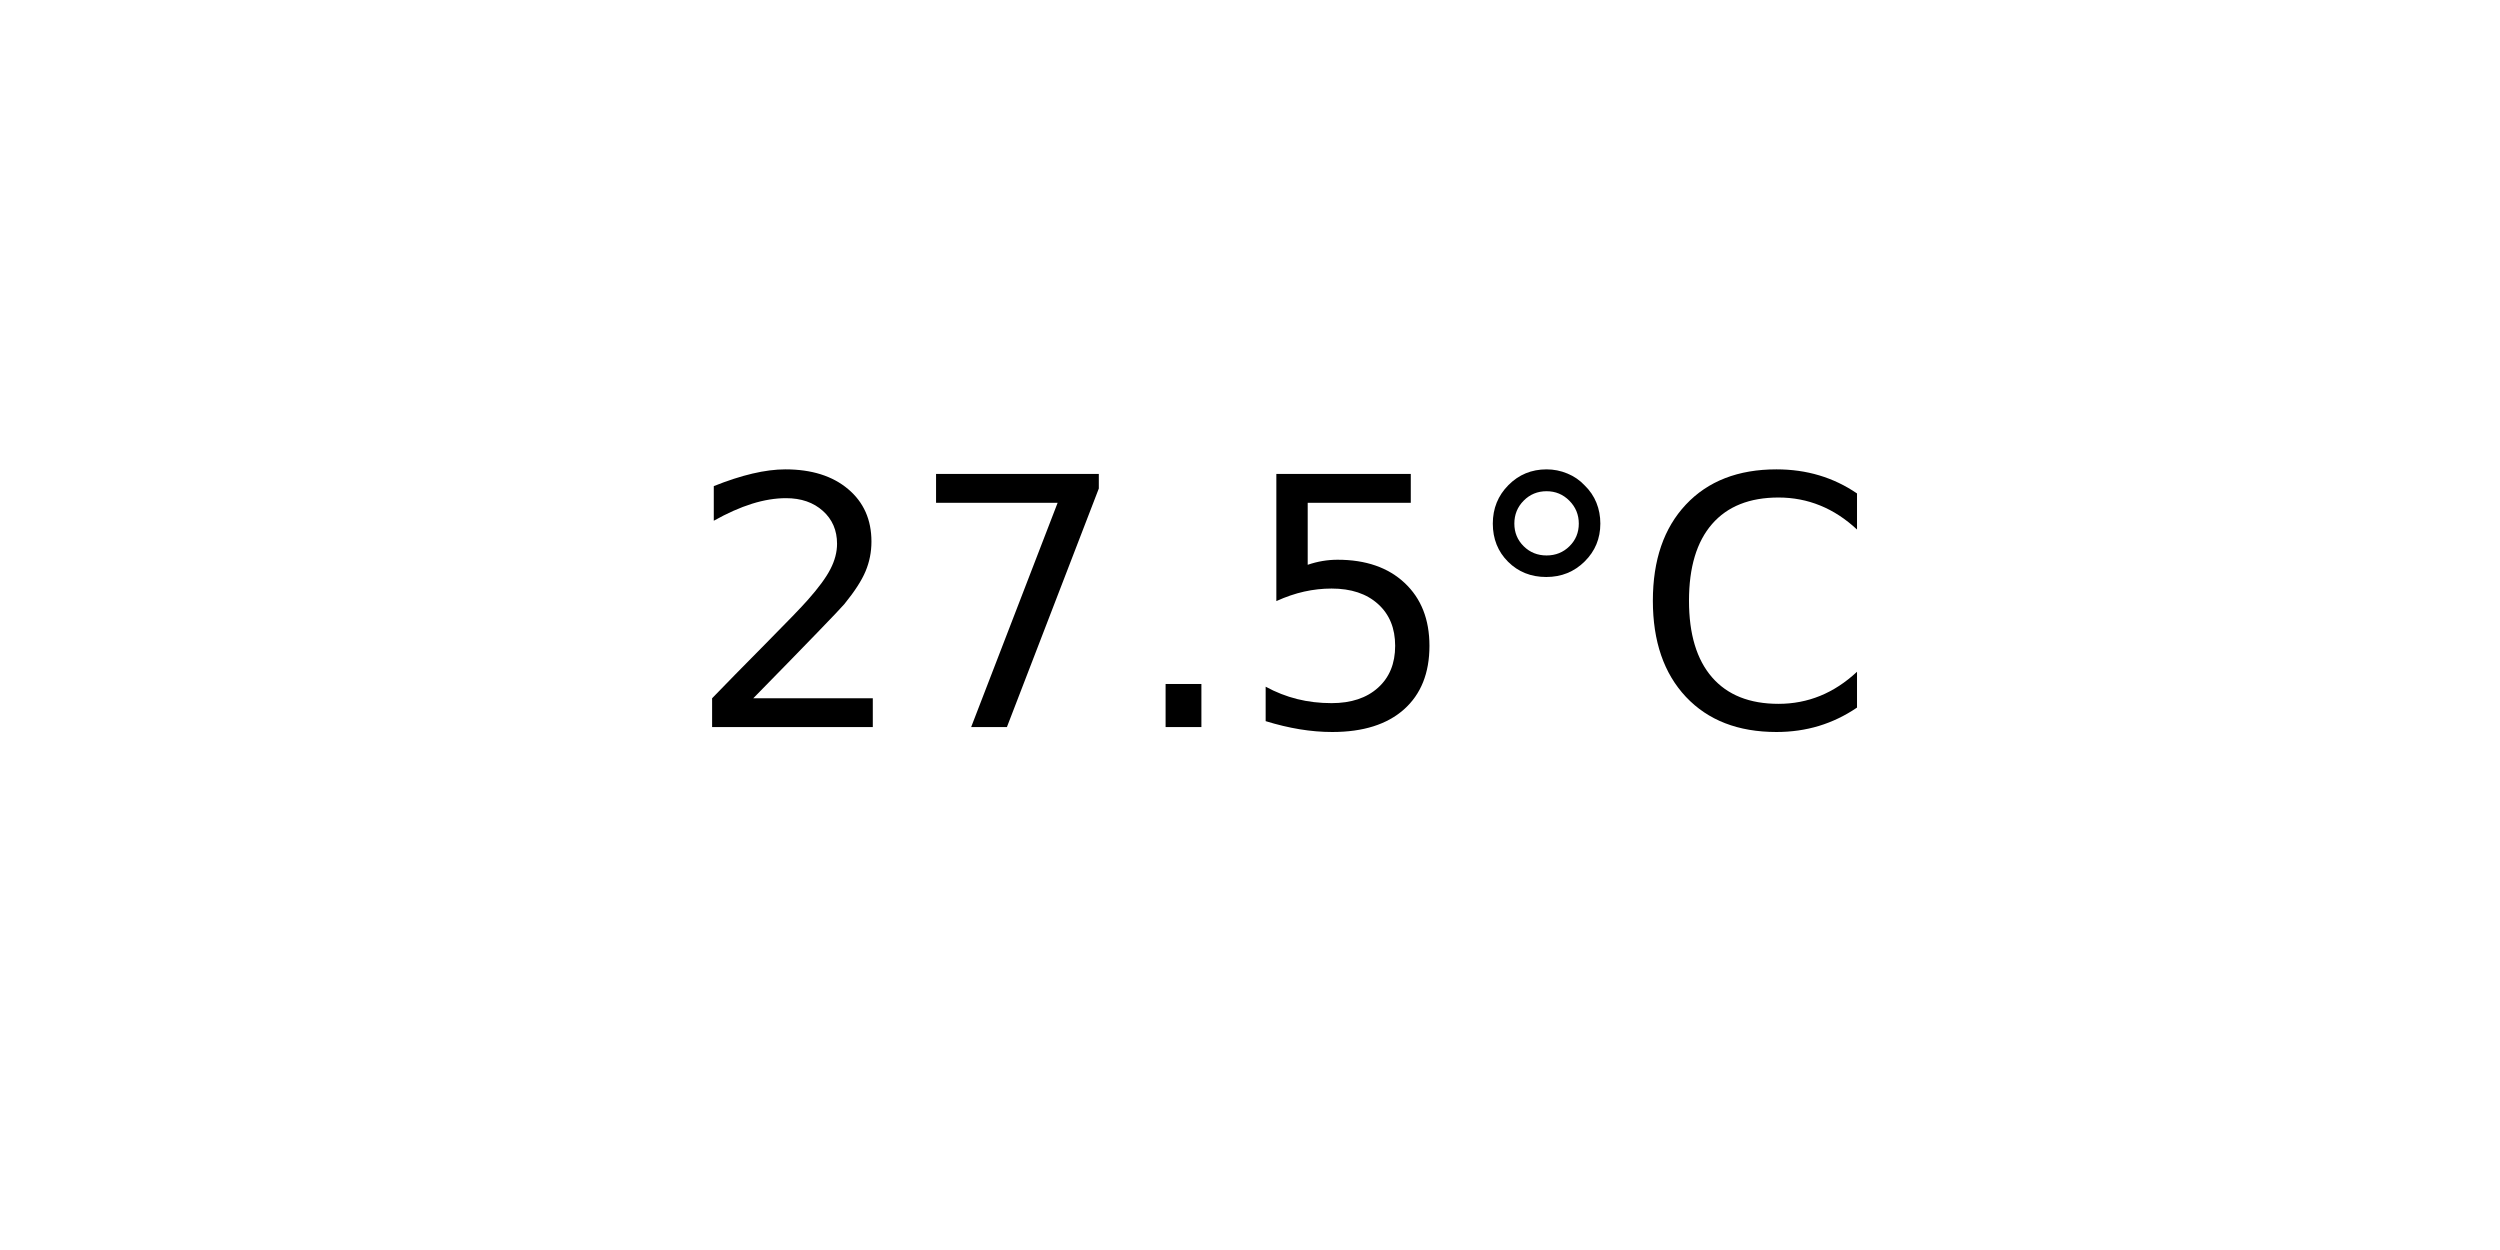
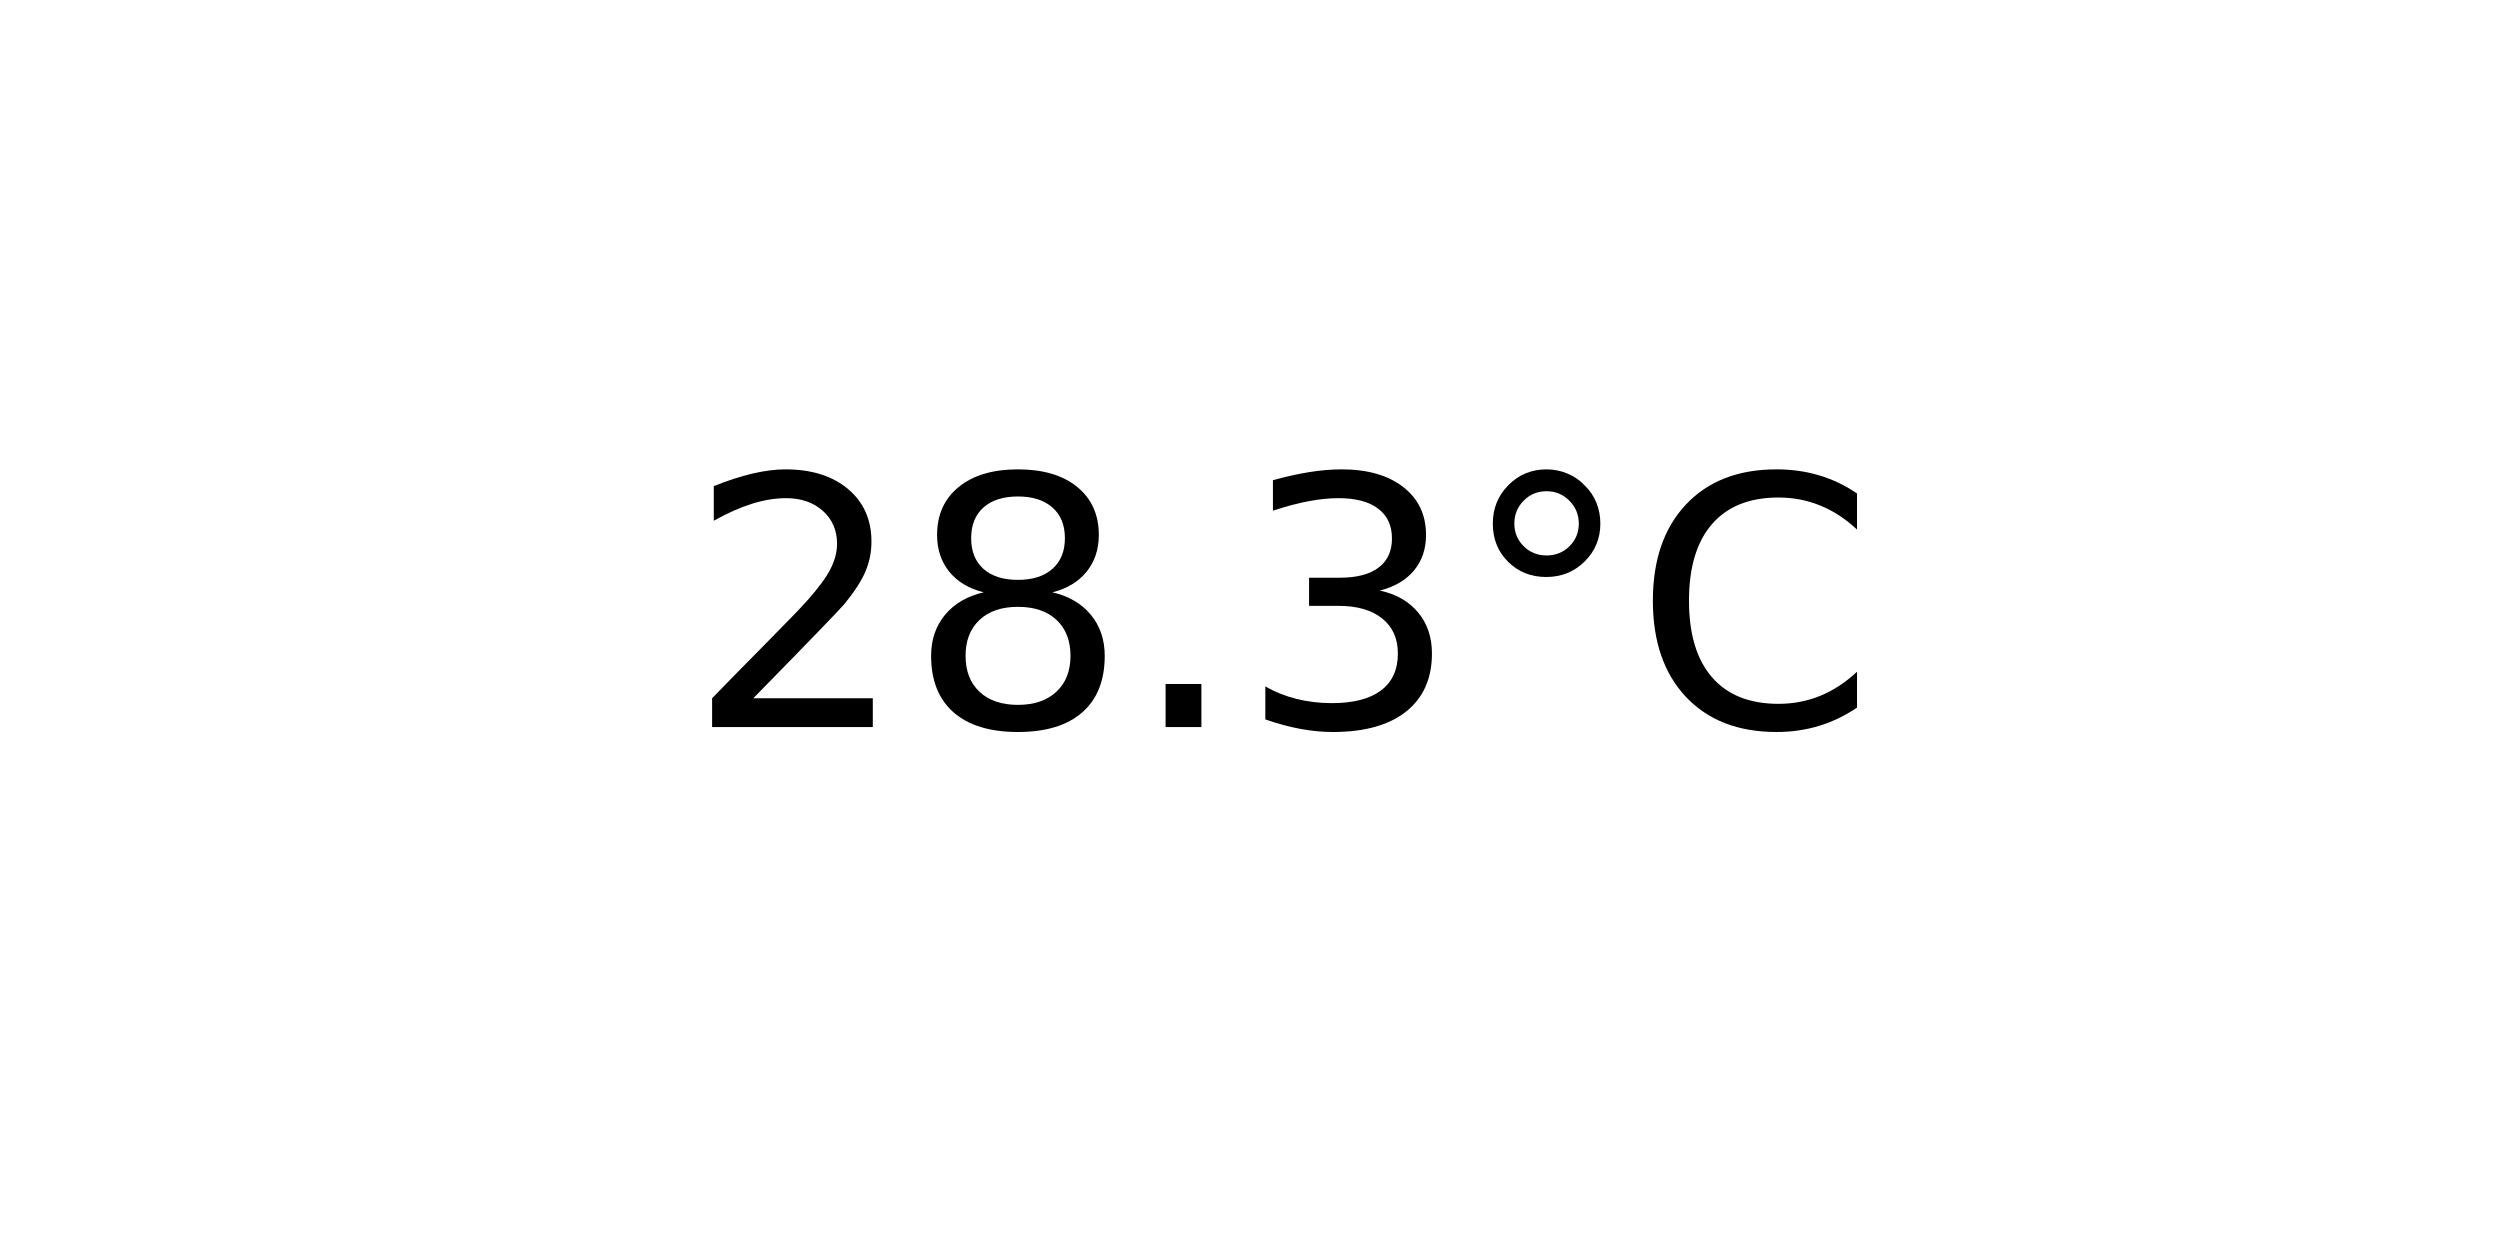
<svg xmlns="http://www.w3.org/2000/svg" xmlns:xlink="http://www.w3.org/1999/xlink" width="72pt" height="36pt" viewBox="0 0 72 36" version="1.1">
  <defs>
    <style type="text/css">*{stroke-linejoin: round; stroke-linecap: butt}</style>
  </defs>
  <g id="figure_1">
    <g id="axes_1">
      <g id="text_1">
        <g transform="translate(19.77578 20.93937) scale(0.1 -0.1)">
          <defs>
            <path id="DejaVuSans-32" d="M 1228 531  L 3431 531  L 3431 0  L 469 0  L 469 531  Q 828 903 1448 1529  Q 2069 2156 2228 2338  Q 2531 2678 2651 2914  Q 2772 3150 2772 3378  Q 2772 3750 2511 3984  Q 2250 4219 1831 4219  Q 1534 4219 1204 4116  Q 875 4013 500 3803  L 500 4441  Q 881 4594 1212 4672  Q 1544 4750 1819 4750  Q 2544 4750 2975 4387  Q 3406 4025 3406 3419  Q 3406 3131 3298 2873  Q 3191 2616 2906 2266  Q 2828 2175 2409 1742  Q 1991 1309 1228 531  z " transform="scale(0.015625)" />
-             <path id="DejaVuSans-37" d="M 525 4666  L 3525 4666  L 3525 4397  L 1831 0  L 1172 0  L 2766 4134  L 525 4134  L 525 4666  z " transform="scale(0.015625)" />
+             <path id="DejaVuSans-38" d="M 2034 2216  Q 1584 2216 1326 1975  Q 1069 1734 1069 1313  Q 1069 891 1326 650  Q 1584 409 2034 409  Q 2484 409 2743 651  Q 3003 894 3003 1313  Q 3003 1734 2745 1975  Q 2488 2216 2034 2216  z M 1403 2484  Q 997 2584 770 2862  Q 544 3141 544 3541  Q 544 4100 942 4425  Q 1341 4750 2034 4750  Q 2731 4750 3128 4425  Q 3525 4100 3525 3541  Q 3525 3141 3298 2862  Q 3072 2584 2669 2484  Q 3125 2378 3379 2068  Q 3634 1759 3634 1313  Q 3634 634 3220 271  Q 2806 -91 2034 -91  Q 1263 -91 848 271  Q 434 634 434 1313  Q 434 1759 690 2068  Q 947 2378 1403 2484  z M 1172 3481  Q 1172 3119 1398 2916  Q 1625 2713 2034 2713  Q 2441 2713 2670 2916  Q 2900 3119 2900 3481  Q 2900 3844 2670 4047  Q 2441 4250 2034 4250  Q 1625 4250 1398 4047  Q 1172 3844 1172 3481  z " transform="scale(0.015625)" />
            <path id="DejaVuSans-2e" d="M 684 794  L 1344 794  L 1344 0  L 684 0  L 684 794  z " transform="scale(0.015625)" />
-             <path id="DejaVuSans-35" d="M 691 4666  L 3169 4666  L 3169 4134  L 1269 4134  L 1269 2991  Q 1406 3038 1543 3061  Q 1681 3084 1819 3084  Q 2600 3084 3056 2656  Q 3513 2228 3513 1497  Q 3513 744 3044 326  Q 2575 -91 1722 -91  Q 1428 -91 1123 -41  Q 819 9 494 109  L 494 744  Q 775 591 1075 516  Q 1375 441 1709 441  Q 2250 441 2565 725  Q 2881 1009 2881 1497  Q 2881 1984 2565 2268  Q 2250 2553 1709 2553  Q 1456 2553 1204 2497  Q 953 2441 691 2322  L 691 4666  z " transform="scale(0.015625)" />
+             <path id="DejaVuSans-33" d="M 2597 2516  Q 3050 2419 3304 2112  Q 3559 1806 3559 1356  Q 3559 666 3084 287  Q 2609 -91 1734 -91  Q 1441 -91 1130 -33  Q 819 25 488 141  L 488 750  Q 750 597 1062 519  Q 1375 441 1716 441  Q 2309 441 2620 675  Q 2931 909 2931 1356  Q 2931 1769 2642 2001  Q 2353 2234 1838 2234  L 1294 2234  L 1294 2753  L 1863 2753  Q 2328 2753 2575 2939  Q 2822 3125 2822 3475  Q 2822 3834 2567 4026  Q 2313 4219 1838 4219  Q 1578 4219 1281 4162  Q 984 4106 628 3988  L 628 4550  Q 988 4650 1302 4700  Q 1616 4750 1894 4750  Q 2613 4750 3031 4423  Q 3450 4097 3450 3541  Q 3450 3153 3228 2886  Q 3006 2619 2597 2516  z " transform="scale(0.015625)" />
            <path id="DejaVuSans-b0" d="M 1600 4347  Q 1350 4347 1178 4173  Q 1006 4000 1006 3750  Q 1006 3503 1178 3333  Q 1350 3163 1600 3163  Q 1850 3163 2022 3333  Q 2194 3503 2194 3750  Q 2194 3997 2020 4172  Q 1847 4347 1600 4347  z M 1600 4750  Q 1800 4750 1984 4673  Q 2169 4597 2303 4453  Q 2447 4313 2519 4134  Q 2591 3956 2591 3750  Q 2591 3338 2302 3052  Q 2013 2766 1594 2766  Q 1172 2766 890 3047  Q 609 3328 609 3750  Q 609 4169 896 4459  Q 1184 4750 1600 4750  z " transform="scale(0.015625)" />
            <path id="DejaVuSans-43" d="M 4122 4306  L 4122 3641  Q 3803 3938 3442 4084  Q 3081 4231 2675 4231  Q 1875 4231 1450 3742  Q 1025 3253 1025 2328  Q 1025 1406 1450 917  Q 1875 428 2675 428  Q 3081 428 3442 575  Q 3803 722 4122 1019  L 4122 359  Q 3791 134 3420 21  Q 3050 -91 2638 -91  Q 1578 -91 968 557  Q 359 1206 359 2328  Q 359 3453 968 4101  Q 1578 4750 2638 4750  Q 3056 4750 3426 4639  Q 3797 4528 4122 4306  z " transform="scale(0.015625)" />
          </defs>
          <use xlink:href="#DejaVuSans-32" />
-           <use xlink:href="#DejaVuSans-37" x="63.623" />
+           <use xlink:href="#DejaVuSans-38" x="63.623" />
          <use xlink:href="#DejaVuSans-2e" x="127.246" />
-           <use xlink:href="#DejaVuSans-35" x="159.033" />
+           <use xlink:href="#DejaVuSans-33" x="159.033" />
          <use xlink:href="#DejaVuSans-b0" x="222.656" />
          <use xlink:href="#DejaVuSans-43" x="272.656" />
        </g>
      </g>
    </g>
  </g>
</svg>
